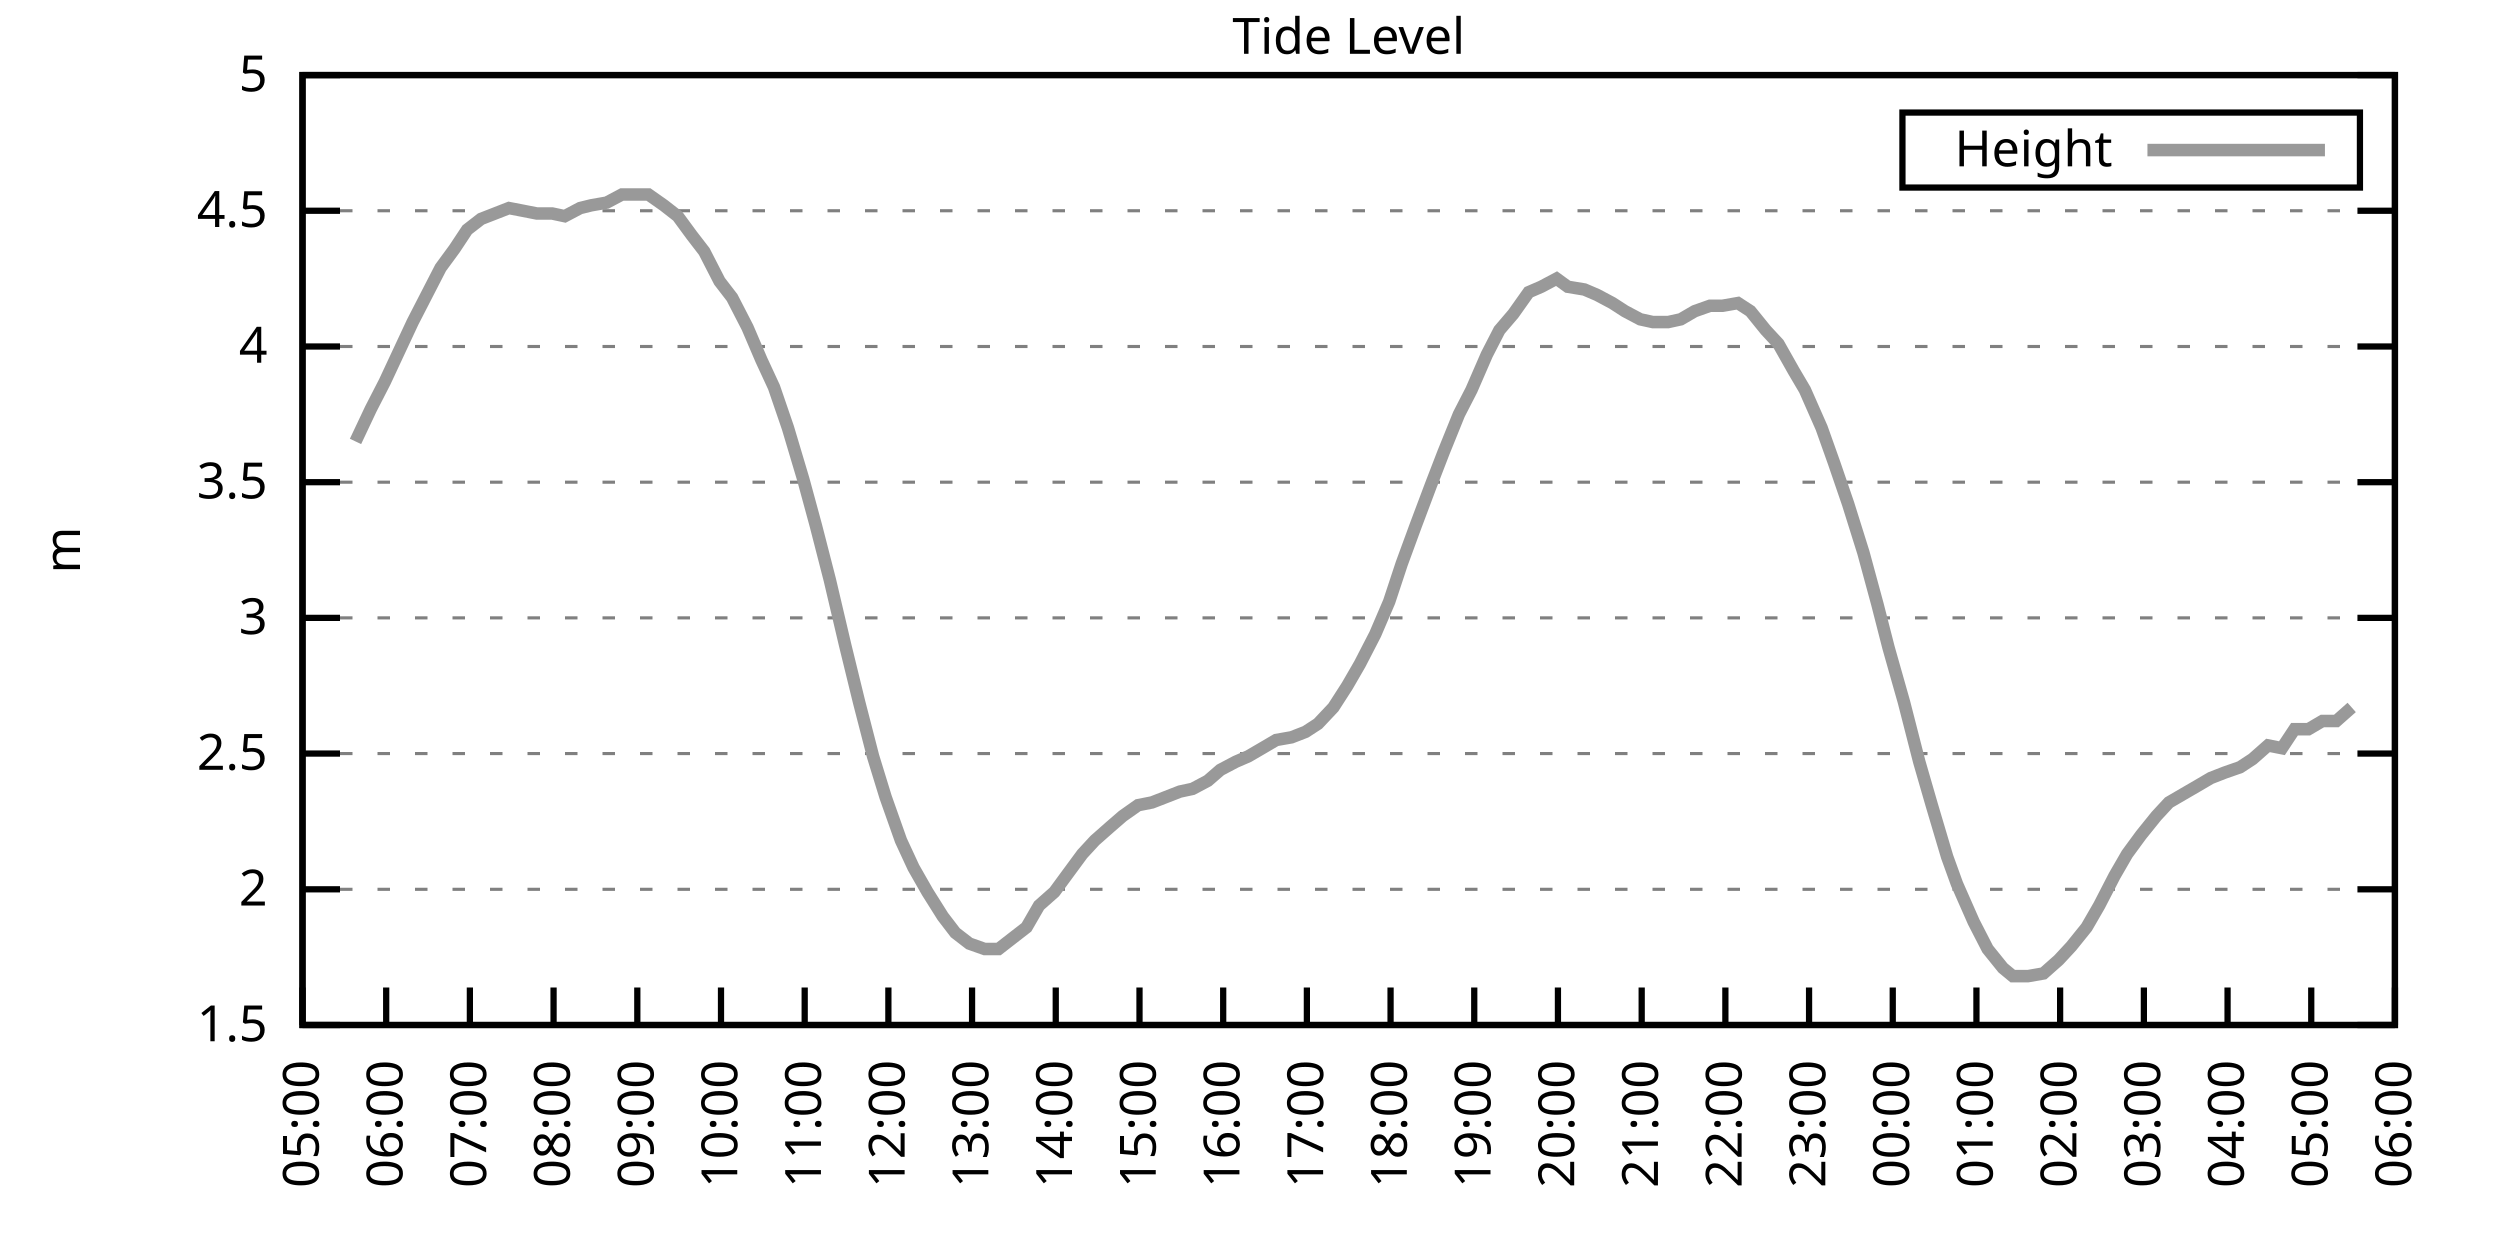
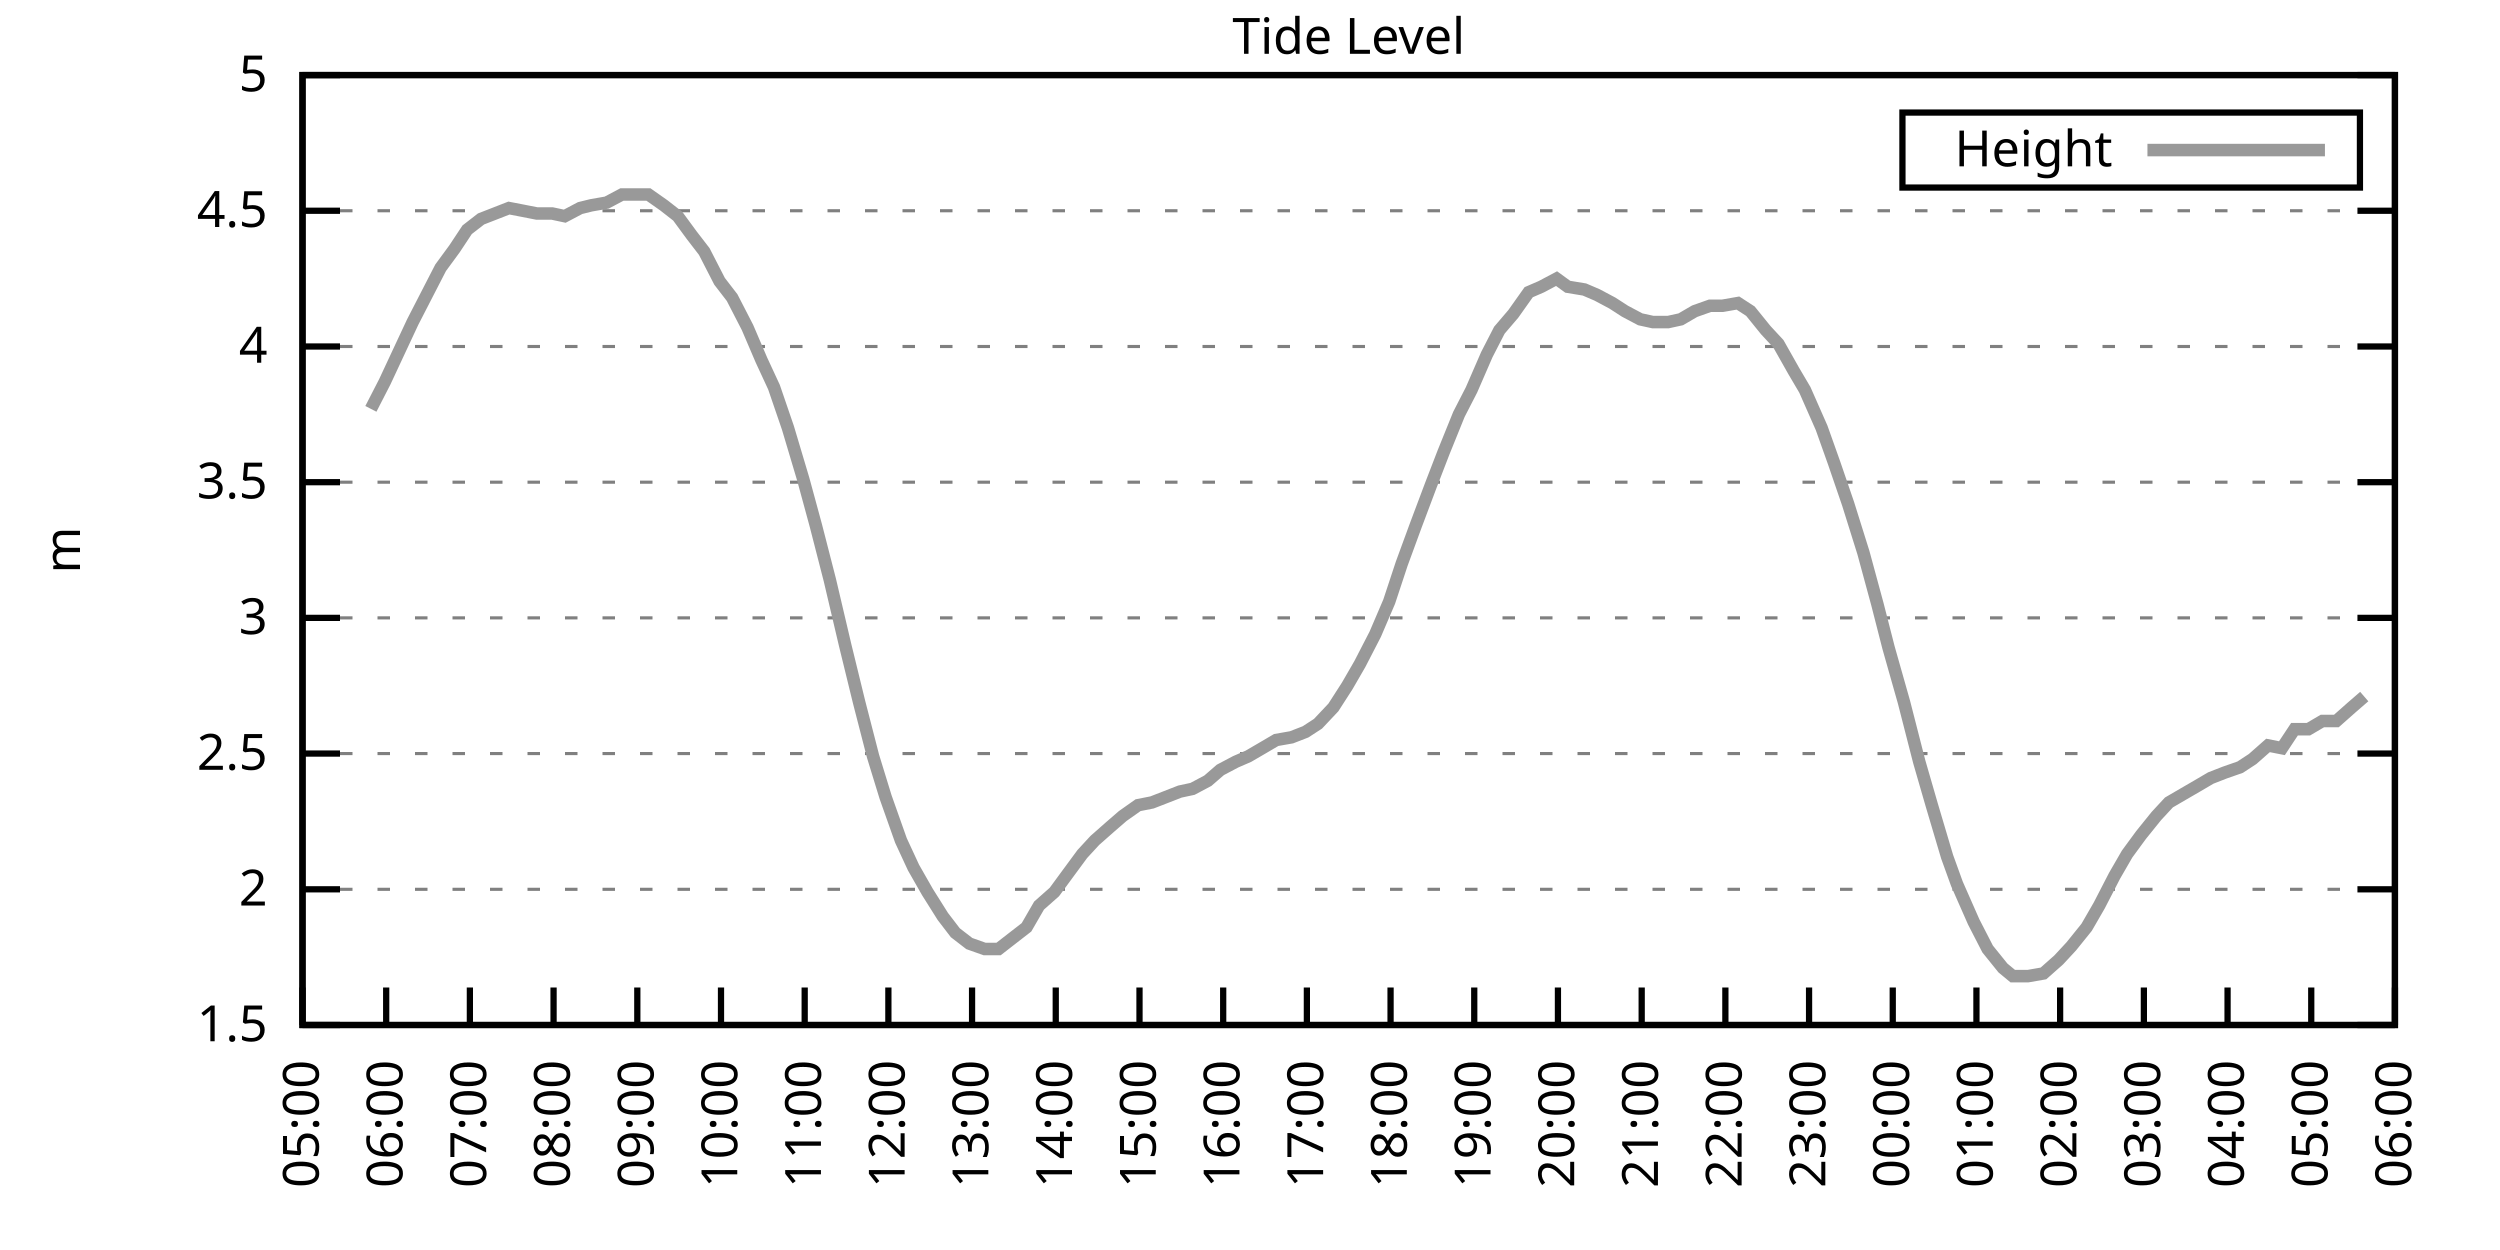
<svg xmlns="http://www.w3.org/2000/svg" xmlns:xlink="http://www.w3.org/1999/xlink" width="400" height="200" viewBox="0 0 400 200">
  <g id="gnuplot_canvas">
    <rect x="0" y="0" width="400" height="200" fill="none" />
    <defs>
      <circle id="gpDot" r="0.5" stroke-width="0.5" stroke="currentColor" />
      <path id="gpPt0" stroke-width="0.333" stroke="currentColor" d="M-1,0 h2 M0,-1 v2" />
      <path id="gpPt1" stroke-width="0.333" stroke="currentColor" d="M-1,-1 L1,1 M1,-1 L-1,1" />
      <path id="gpPt2" stroke-width="0.333" stroke="currentColor" d="M-1,0 L1,0 M0,-1 L0,1 M-1,-1 L1,1 M-1,1 L1,-1" />
      <rect id="gpPt3" stroke-width="0.333" stroke="currentColor" x="-1" y="-1" width="2" height="2" />
      <rect id="gpPt4" stroke-width="0.333" stroke="currentColor" fill="currentColor" x="-1" y="-1" width="2" height="2" />
      <circle id="gpPt5" stroke-width="0.333" stroke="currentColor" cx="0" cy="0" r="1" />
      <use xlink:href="#gpPt5" id="gpPt6" fill="currentColor" stroke="none" />
      <path id="gpPt7" stroke-width="0.333" stroke="currentColor" d="M0,-1.33 L-1.33,0.67 L1.33,0.67 z" />
      <use xlink:href="#gpPt7" id="gpPt8" fill="currentColor" stroke="none" />
      <use xlink:href="#gpPt7" id="gpPt9" stroke="currentColor" transform="rotate(180)" />
      <use xlink:href="#gpPt9" id="gpPt10" fill="currentColor" stroke="none" />
      <use xlink:href="#gpPt3" id="gpPt11" stroke="currentColor" transform="rotate(45)" />
      <use xlink:href="#gpPt11" id="gpPt12" fill="currentColor" stroke="none" />
      <path id="gpPt13" stroke-width="0.333" stroke="currentColor" d="M0,1.330 L1.265,0.411 L0.782,-1.067 L-0.782,-1.076 L-1.265,0.411 z" />
      <use xlink:href="#gpPt13" id="gpPt14" fill="currentColor" stroke="none" />
      <filter id="textbox" filterUnits="objectBoundingBox" x="0" y="0" height="1" width="1">
        <feFlood flood-color="white" flood-opacity="1" result="bgnd" />
        <feComposite in="SourceGraphic" in2="bgnd" operator="atop" />
      </filter>
      <filter id="greybox" filterUnits="objectBoundingBox" x="0" y="0" height="1" width="1">
        <feFlood flood-color="lightgrey" flood-opacity="1" result="grey" />
        <feComposite in="SourceGraphic" in2="grey" operator="atop" />
      </filter>
    </defs>
    <g fill="none" color="white" stroke="currentColor" stroke-width="1.00" stroke-linecap="butt" stroke-linejoin="miter">
</g>
    <g fill="none" color="black" stroke="currentColor" stroke-width="1.00" stroke-linecap="butt" stroke-linejoin="miter">
      <g stroke="none" shape-rendering="crispEdges">
        <polygon fill="rgb(255, 255, 255)" points="48.40,164.00 383.18,164.00 383.18,12.02 48.40,12.02 " />
      </g>
    </g>
    <g fill="none" color="black" stroke="currentColor" stroke-width="1.00" stroke-linecap="butt" stroke-linejoin="miter">
</g>
    <g fill="none" color="black" stroke="black" stroke-width="0.50" stroke-linecap="butt" stroke-linejoin="miter">
</g>
    <g fill="none" color="gray" stroke="currentColor" stroke-width="0.50" stroke-linecap="butt" stroke-linejoin="miter">
      <path stroke="gray" stroke-dasharray="2,4" class="gridline" d="M48.40,164.00 L383.19,164.00  " />
    </g>
    <g fill="none" color="gray" stroke="gray" stroke-width="1.00" stroke-linecap="butt" stroke-linejoin="miter">
</g>
    <g fill="none" color="black" stroke="currentColor" stroke-width="1.00" stroke-linecap="butt" stroke-linejoin="miter">
      <path stroke="black" d="M48.40,164.00 L54.40,164.00 M383.19,164.00 L377.19,164.00  " />
      <g transform="translate(42.80,166.60)" stroke="none" fill="black" font-family="Sans" font-size="8.00" text-anchor="end">
        <text>
          <tspan font-family="Sans"> 1.5</tspan>
        </text>
      </g>
    </g>
    <g fill="none" color="black" stroke="currentColor" stroke-width="1.00" stroke-linecap="butt" stroke-linejoin="miter">
</g>
    <g fill="none" color="black" stroke="black" stroke-width="0.50" stroke-linecap="butt" stroke-linejoin="miter">
</g>
    <g fill="none" color="gray" stroke="currentColor" stroke-width="0.50" stroke-linecap="butt" stroke-linejoin="miter">
      <path stroke="gray" stroke-dasharray="2,4" class="gridline" d="M48.40,142.29 L383.19,142.29  " />
    </g>
    <g fill="none" color="gray" stroke="gray" stroke-width="1.00" stroke-linecap="butt" stroke-linejoin="miter">
</g>
    <g fill="none" color="black" stroke="currentColor" stroke-width="1.00" stroke-linecap="butt" stroke-linejoin="miter">
      <path stroke="black" d="M48.40,142.29 L54.40,142.29 M383.19,142.29 L377.19,142.29  " />
      <g transform="translate(42.80,144.89)" stroke="none" fill="black" font-family="Sans" font-size="8.00" text-anchor="end">
        <text>
          <tspan font-family="Sans"> 2</tspan>
        </text>
      </g>
    </g>
    <g fill="none" color="black" stroke="currentColor" stroke-width="1.00" stroke-linecap="butt" stroke-linejoin="miter">
</g>
    <g fill="none" color="black" stroke="black" stroke-width="0.50" stroke-linecap="butt" stroke-linejoin="miter">
</g>
    <g fill="none" color="gray" stroke="currentColor" stroke-width="0.50" stroke-linecap="butt" stroke-linejoin="miter">
      <path stroke="gray" stroke-dasharray="2,4" class="gridline" d="M48.40,120.57 L383.19,120.57  " />
    </g>
    <g fill="none" color="gray" stroke="gray" stroke-width="1.00" stroke-linecap="butt" stroke-linejoin="miter">
</g>
    <g fill="none" color="black" stroke="currentColor" stroke-width="1.00" stroke-linecap="butt" stroke-linejoin="miter">
      <path stroke="black" d="M48.40,120.57 L54.40,120.57 M383.19,120.57 L377.19,120.57  " />
      <g transform="translate(42.80,123.17)" stroke="none" fill="black" font-family="Sans" font-size="8.00" text-anchor="end">
        <text>
          <tspan font-family="Sans"> 2.5</tspan>
        </text>
      </g>
    </g>
    <g fill="none" color="black" stroke="currentColor" stroke-width="1.00" stroke-linecap="butt" stroke-linejoin="miter">
</g>
    <g fill="none" color="black" stroke="black" stroke-width="0.50" stroke-linecap="butt" stroke-linejoin="miter">
</g>
    <g fill="none" color="gray" stroke="currentColor" stroke-width="0.50" stroke-linecap="butt" stroke-linejoin="miter">
      <path stroke="gray" stroke-dasharray="2,4" class="gridline" d="M48.40,98.86 L383.19,98.86  " />
    </g>
    <g fill="none" color="gray" stroke="gray" stroke-width="1.00" stroke-linecap="butt" stroke-linejoin="miter">
</g>
    <g fill="none" color="black" stroke="currentColor" stroke-width="1.00" stroke-linecap="butt" stroke-linejoin="miter">
      <path stroke="black" d="M48.40,98.86 L54.40,98.86 M383.19,98.86 L377.19,98.86  " />
      <g transform="translate(42.80,101.46)" stroke="none" fill="black" font-family="Sans" font-size="8.00" text-anchor="end">
        <text>
          <tspan font-family="Sans"> 3</tspan>
        </text>
      </g>
    </g>
    <g fill="none" color="black" stroke="currentColor" stroke-width="1.00" stroke-linecap="butt" stroke-linejoin="miter">
</g>
    <g fill="none" color="black" stroke="black" stroke-width="0.50" stroke-linecap="butt" stroke-linejoin="miter">
</g>
    <g fill="none" color="gray" stroke="currentColor" stroke-width="0.50" stroke-linecap="butt" stroke-linejoin="miter">
      <path stroke="gray" stroke-dasharray="2,4" class="gridline" d="M48.40,77.15 L383.19,77.15  " />
    </g>
    <g fill="none" color="gray" stroke="gray" stroke-width="1.00" stroke-linecap="butt" stroke-linejoin="miter">
</g>
    <g fill="none" color="black" stroke="currentColor" stroke-width="1.00" stroke-linecap="butt" stroke-linejoin="miter">
      <path stroke="black" d="M48.40,77.15 L54.40,77.15 M383.19,77.15 L377.19,77.15  " />
      <g transform="translate(42.80,79.75)" stroke="none" fill="black" font-family="Sans" font-size="8.00" text-anchor="end">
        <text>
          <tspan font-family="Sans"> 3.5</tspan>
        </text>
      </g>
    </g>
    <g fill="none" color="black" stroke="currentColor" stroke-width="1.00" stroke-linecap="butt" stroke-linejoin="miter">
</g>
    <g fill="none" color="black" stroke="black" stroke-width="0.50" stroke-linecap="butt" stroke-linejoin="miter">
</g>
    <g fill="none" color="gray" stroke="currentColor" stroke-width="0.50" stroke-linecap="butt" stroke-linejoin="miter">
      <path stroke="gray" stroke-dasharray="2,4" class="gridline" d="M48.40,55.44 L383.19,55.44  " />
    </g>
    <g fill="none" color="gray" stroke="gray" stroke-width="1.00" stroke-linecap="butt" stroke-linejoin="miter">
</g>
    <g fill="none" color="black" stroke="currentColor" stroke-width="1.00" stroke-linecap="butt" stroke-linejoin="miter">
      <path stroke="black" d="M48.40,55.44 L54.40,55.44 M383.19,55.44 L377.19,55.44  " />
      <g transform="translate(42.80,58.04)" stroke="none" fill="black" font-family="Sans" font-size="8.00" text-anchor="end">
        <text>
          <tspan font-family="Sans"> 4</tspan>
        </text>
      </g>
    </g>
    <g fill="none" color="black" stroke="currentColor" stroke-width="1.00" stroke-linecap="butt" stroke-linejoin="miter">
</g>
    <g fill="none" color="black" stroke="black" stroke-width="0.50" stroke-linecap="butt" stroke-linejoin="miter">
</g>
    <g fill="none" color="gray" stroke="currentColor" stroke-width="0.50" stroke-linecap="butt" stroke-linejoin="miter">
      <path stroke="gray" stroke-dasharray="2,4" class="gridline" d="M48.40,33.72 L383.19,33.72  " />
    </g>
    <g fill="none" color="gray" stroke="gray" stroke-width="1.00" stroke-linecap="butt" stroke-linejoin="miter">
</g>
    <g fill="none" color="black" stroke="currentColor" stroke-width="1.00" stroke-linecap="butt" stroke-linejoin="miter">
      <path stroke="black" d="M48.40,33.72 L54.40,33.72 M383.19,33.72 L377.19,33.72  " />
      <g transform="translate(42.80,36.32)" stroke="none" fill="black" font-family="Sans" font-size="8.00" text-anchor="end">
        <text>
          <tspan font-family="Sans"> 4.5</tspan>
        </text>
      </g>
    </g>
    <g fill="none" color="black" stroke="currentColor" stroke-width="1.00" stroke-linecap="butt" stroke-linejoin="miter">
</g>
    <g fill="none" color="black" stroke="black" stroke-width="0.50" stroke-linecap="butt" stroke-linejoin="miter">
</g>
    <g fill="none" color="gray" stroke="currentColor" stroke-width="0.50" stroke-linecap="butt" stroke-linejoin="miter">
      <path stroke="gray" stroke-dasharray="2,4" class="gridline" d="M48.40,12.01 L383.19,12.01  " />
    </g>
    <g fill="none" color="gray" stroke="gray" stroke-width="1.00" stroke-linecap="butt" stroke-linejoin="miter">
</g>
    <g fill="none" color="black" stroke="currentColor" stroke-width="1.00" stroke-linecap="butt" stroke-linejoin="miter">
      <path stroke="black" d="M48.40,12.01 L54.40,12.01 M383.19,12.01 L377.19,12.01  " />
      <g transform="translate(42.80,14.61)" stroke="none" fill="black" font-family="Sans" font-size="8.00" text-anchor="end">
        <text>
          <tspan font-family="Sans"> 5</tspan>
        </text>
      </g>
    </g>
    <g fill="none" color="black" stroke="currentColor" stroke-width="1.00" stroke-linecap="butt" stroke-linejoin="miter">
      <path stroke="black" d="M48.40,164.00 L48.40,158.00  " />
      <g transform="translate(51.00,169.60) rotate(270.00)" stroke="none" fill="black" font-family="Sans" font-size="8.00" text-anchor="end">
        <text>
          <tspan font-family="Sans">05:00</tspan>
        </text>
      </g>
    </g>
    <g fill="none" color="black" stroke="currentColor" stroke-width="1.00" stroke-linecap="butt" stroke-linejoin="miter">
      <path stroke="black" d="M61.79,164.00 L61.79,158.00  " />
      <g transform="translate(64.39,169.60) rotate(270.00)" stroke="none" fill="black" font-family="Sans" font-size="8.00" text-anchor="end">
        <text>
          <tspan font-family="Sans">06:00</tspan>
        </text>
      </g>
    </g>
    <g fill="none" color="black" stroke="currentColor" stroke-width="1.00" stroke-linecap="butt" stroke-linejoin="miter">
      <path stroke="black" d="M75.18,164.00 L75.18,158.00  " />
      <g transform="translate(77.78,169.60) rotate(270.00)" stroke="none" fill="black" font-family="Sans" font-size="8.00" text-anchor="end">
        <text>
          <tspan font-family="Sans">07:00</tspan>
        </text>
      </g>
    </g>
    <g fill="none" color="black" stroke="currentColor" stroke-width="1.00" stroke-linecap="butt" stroke-linejoin="miter">
      <path stroke="black" d="M88.57,164.00 L88.57,158.00  " />
      <g transform="translate(91.17,169.60) rotate(270.00)" stroke="none" fill="black" font-family="Sans" font-size="8.00" text-anchor="end">
        <text>
          <tspan font-family="Sans">08:00</tspan>
        </text>
      </g>
    </g>
    <g fill="none" color="black" stroke="currentColor" stroke-width="1.00" stroke-linecap="butt" stroke-linejoin="miter">
      <path stroke="black" d="M101.97,164.00 L101.97,158.00  " />
      <g transform="translate(104.57,169.60) rotate(270.00)" stroke="none" fill="black" font-family="Sans" font-size="8.00" text-anchor="end">
        <text>
          <tspan font-family="Sans">09:00</tspan>
        </text>
      </g>
    </g>
    <g fill="none" color="black" stroke="currentColor" stroke-width="1.00" stroke-linecap="butt" stroke-linejoin="miter">
      <path stroke="black" d="M115.36,164.00 L115.36,158.00  " />
      <g transform="translate(117.96,169.60) rotate(270.00)" stroke="none" fill="black" font-family="Sans" font-size="8.00" text-anchor="end">
        <text>
          <tspan font-family="Sans">10:00</tspan>
        </text>
      </g>
    </g>
    <g fill="none" color="black" stroke="currentColor" stroke-width="1.00" stroke-linecap="butt" stroke-linejoin="miter">
      <path stroke="black" d="M128.75,164.00 L128.75,158.00  " />
      <g transform="translate(131.35,169.60) rotate(270.00)" stroke="none" fill="black" font-family="Sans" font-size="8.00" text-anchor="end">
        <text>
          <tspan font-family="Sans">11:00</tspan>
        </text>
      </g>
    </g>
    <g fill="none" color="black" stroke="currentColor" stroke-width="1.00" stroke-linecap="butt" stroke-linejoin="miter">
      <path stroke="black" d="M142.14,164.00 L142.14,158.00  " />
      <g transform="translate(144.74,169.60) rotate(270.00)" stroke="none" fill="black" font-family="Sans" font-size="8.00" text-anchor="end">
        <text>
          <tspan font-family="Sans">12:00</tspan>
        </text>
      </g>
    </g>
    <g fill="none" color="black" stroke="currentColor" stroke-width="1.00" stroke-linecap="butt" stroke-linejoin="miter">
      <path stroke="black" d="M155.53,164.00 L155.53,158.00  " />
      <g transform="translate(158.13,169.60) rotate(270.00)" stroke="none" fill="black" font-family="Sans" font-size="8.00" text-anchor="end">
        <text>
          <tspan font-family="Sans">13:00</tspan>
        </text>
      </g>
    </g>
    <g fill="none" color="black" stroke="currentColor" stroke-width="1.00" stroke-linecap="butt" stroke-linejoin="miter">
      <path stroke="black" d="M168.92,164.00 L168.92,158.00  " />
      <g transform="translate(171.52,169.60) rotate(270.00)" stroke="none" fill="black" font-family="Sans" font-size="8.00" text-anchor="end">
        <text>
          <tspan font-family="Sans">14:00</tspan>
        </text>
      </g>
    </g>
    <g fill="none" color="black" stroke="currentColor" stroke-width="1.00" stroke-linecap="butt" stroke-linejoin="miter">
      <path stroke="black" d="M182.32,164.00 L182.32,158.00  " />
      <g transform="translate(184.92,169.60) rotate(270.00)" stroke="none" fill="black" font-family="Sans" font-size="8.00" text-anchor="end">
        <text>
          <tspan font-family="Sans">15:00</tspan>
        </text>
      </g>
    </g>
    <g fill="none" color="black" stroke="currentColor" stroke-width="1.00" stroke-linecap="butt" stroke-linejoin="miter">
      <path stroke="black" d="M195.71,164.00 L195.71,158.00  " />
      <g transform="translate(198.31,169.60) rotate(270.00)" stroke="none" fill="black" font-family="Sans" font-size="8.00" text-anchor="end">
        <text>
          <tspan font-family="Sans">16:00</tspan>
        </text>
      </g>
    </g>
    <g fill="none" color="black" stroke="currentColor" stroke-width="1.00" stroke-linecap="butt" stroke-linejoin="miter">
      <path stroke="black" d="M209.10,164.00 L209.10,158.00  " />
      <g transform="translate(211.70,169.60) rotate(270.00)" stroke="none" fill="black" font-family="Sans" font-size="8.00" text-anchor="end">
        <text>
          <tspan font-family="Sans">17:00</tspan>
        </text>
      </g>
    </g>
    <g fill="none" color="black" stroke="currentColor" stroke-width="1.00" stroke-linecap="butt" stroke-linejoin="miter">
      <path stroke="black" d="M222.49,164.00 L222.49,158.00  " />
      <g transform="translate(225.09,169.60) rotate(270.00)" stroke="none" fill="black" font-family="Sans" font-size="8.00" text-anchor="end">
        <text>
          <tspan font-family="Sans">18:00</tspan>
        </text>
      </g>
    </g>
    <g fill="none" color="black" stroke="currentColor" stroke-width="1.00" stroke-linecap="butt" stroke-linejoin="miter">
      <path stroke="black" d="M235.88,164.00 L235.88,158.00  " />
      <g transform="translate(238.48,169.60) rotate(270.00)" stroke="none" fill="black" font-family="Sans" font-size="8.00" text-anchor="end">
        <text>
          <tspan font-family="Sans">19:00</tspan>
        </text>
      </g>
    </g>
    <g fill="none" color="black" stroke="currentColor" stroke-width="1.00" stroke-linecap="butt" stroke-linejoin="miter">
      <path stroke="black" d="M249.27,164.00 L249.27,158.00  " />
      <g transform="translate(251.87,169.60) rotate(270.00)" stroke="none" fill="black" font-family="Sans" font-size="8.00" text-anchor="end">
        <text>
          <tspan font-family="Sans">20:00</tspan>
        </text>
      </g>
    </g>
    <g fill="none" color="black" stroke="currentColor" stroke-width="1.00" stroke-linecap="butt" stroke-linejoin="miter">
      <path stroke="black" d="M262.67,164.00 L262.67,158.00  " />
      <g transform="translate(265.27,169.60) rotate(270.00)" stroke="none" fill="black" font-family="Sans" font-size="8.00" text-anchor="end">
        <text>
          <tspan font-family="Sans">21:00</tspan>
        </text>
      </g>
    </g>
    <g fill="none" color="black" stroke="currentColor" stroke-width="1.00" stroke-linecap="butt" stroke-linejoin="miter">
      <path stroke="black" d="M276.06,164.00 L276.06,158.00  " />
      <g transform="translate(278.66,169.60) rotate(270.00)" stroke="none" fill="black" font-family="Sans" font-size="8.00" text-anchor="end">
        <text>
          <tspan font-family="Sans">22:00</tspan>
        </text>
      </g>
    </g>
    <g fill="none" color="black" stroke="currentColor" stroke-width="1.00" stroke-linecap="butt" stroke-linejoin="miter">
      <path stroke="black" d="M289.45,164.00 L289.45,158.00  " />
      <g transform="translate(292.05,169.60) rotate(270.00)" stroke="none" fill="black" font-family="Sans" font-size="8.00" text-anchor="end">
        <text>
          <tspan font-family="Sans">23:00</tspan>
        </text>
      </g>
    </g>
    <g fill="none" color="black" stroke="currentColor" stroke-width="1.00" stroke-linecap="butt" stroke-linejoin="miter">
      <path stroke="black" d="M302.84,164.00 L302.84,158.00  " />
      <g transform="translate(305.44,169.60) rotate(270.00)" stroke="none" fill="black" font-family="Sans" font-size="8.00" text-anchor="end">
        <text>
          <tspan font-family="Sans">00:00</tspan>
        </text>
      </g>
    </g>
    <g fill="none" color="black" stroke="currentColor" stroke-width="1.00" stroke-linecap="butt" stroke-linejoin="miter">
      <path stroke="black" d="M316.23,164.00 L316.23,158.00  " />
      <g transform="translate(318.83,169.60) rotate(270.00)" stroke="none" fill="black" font-family="Sans" font-size="8.00" text-anchor="end">
        <text>
          <tspan font-family="Sans">01:00</tspan>
        </text>
      </g>
    </g>
    <g fill="none" color="black" stroke="currentColor" stroke-width="1.00" stroke-linecap="butt" stroke-linejoin="miter">
      <path stroke="black" d="M329.62,164.00 L329.62,158.00  " />
      <g transform="translate(332.22,169.60) rotate(270.00)" stroke="none" fill="black" font-family="Sans" font-size="8.00" text-anchor="end">
        <text>
          <tspan font-family="Sans">02:00</tspan>
        </text>
      </g>
    </g>
    <g fill="none" color="black" stroke="currentColor" stroke-width="1.00" stroke-linecap="butt" stroke-linejoin="miter">
      <path stroke="black" d="M343.02,164.00 L343.02,158.00  " />
      <g transform="translate(345.62,169.60) rotate(270.00)" stroke="none" fill="black" font-family="Sans" font-size="8.00" text-anchor="end">
        <text>
          <tspan font-family="Sans">03:00</tspan>
        </text>
      </g>
    </g>
    <g fill="none" color="black" stroke="currentColor" stroke-width="1.00" stroke-linecap="butt" stroke-linejoin="miter">
      <path stroke="black" d="M356.41,164.00 L356.41,158.00  " />
      <g transform="translate(359.01,169.60) rotate(270.00)" stroke="none" fill="black" font-family="Sans" font-size="8.00" text-anchor="end">
        <text>
          <tspan font-family="Sans">04:00</tspan>
        </text>
      </g>
    </g>
    <g fill="none" color="black" stroke="currentColor" stroke-width="1.00" stroke-linecap="butt" stroke-linejoin="miter">
      <path stroke="black" d="M369.80,164.00 L369.80,158.00  " />
      <g transform="translate(372.40,169.60) rotate(270.00)" stroke="none" fill="black" font-family="Sans" font-size="8.00" text-anchor="end">
        <text>
          <tspan font-family="Sans">05:00</tspan>
        </text>
      </g>
    </g>
    <g fill="none" color="black" stroke="currentColor" stroke-width="1.00" stroke-linecap="butt" stroke-linejoin="miter">
      <path stroke="black" d="M383.19,164.00 L383.19,158.00  " />
      <g transform="translate(385.79,169.60) rotate(270.00)" stroke="none" fill="black" font-family="Sans" font-size="8.00" text-anchor="end">
        <text>
          <tspan font-family="Sans">06:00</tspan>
        </text>
      </g>
    </g>
    <g fill="none" color="black" stroke="currentColor" stroke-width="1.00" stroke-linecap="butt" stroke-linejoin="miter">
</g>
    <g fill="none" color="black" stroke="currentColor" stroke-width="1.00" stroke-linecap="butt" stroke-linejoin="miter">
      <path stroke="black" d="M48.40,12.01 L48.40,164.00 L383.19,164.00 L383.19,12.01 L48.40,12.01 Z  " />
    </g>
    <g fill="none" color="black" stroke="currentColor" stroke-width="1.00" stroke-linecap="butt" stroke-linejoin="miter">
</g>
    <g fill="none" color="black" stroke="currentColor" stroke-width="1.00" stroke-linecap="butt" stroke-linejoin="miter">
      <path stroke="black" d="M304.39,30.01 L304.39,18.01 L377.59,18.01 L377.59,30.01 L304.39,30.01 Z  " />
    </g>
    <g id="Tide_level_plot_1">
      <g fill="none" color="white" stroke="black" stroke-width="2.00" stroke-linecap="butt" stroke-linejoin="miter">
</g>
      <g fill="none" color="black" stroke="currentColor" stroke-width="2.00" stroke-linecap="butt" stroke-linejoin="miter">
        <g transform="translate(337.99,26.61)" stroke="none" fill="black" font-family="Sans" font-size="8.00" text-anchor="end">
          <text>
            <tspan font-family="Sans">Height</tspan>
          </text>
        </g>
      </g>
      <g fill="none" color="black" stroke="currentColor" stroke-width="2.00" stroke-linecap="butt" stroke-linejoin="miter">
-         <path stroke="rgb(153, 153, 153)" d="M343.59,24.01 L371.99,24.01 M56.88,70.63 L59.34,65.42 L61.57,61.08 L63.80,56.30 L66.03,51.53 L68.04,47.62   L70.50,42.84 L72.73,39.80 L74.74,36.76 L76.97,35.03 L79.20,34.16 L81.43,33.29 L83.66,33.72 L85.90,34.16   L88.35,34.16 L90.36,34.59 L92.82,33.29 L94.60,32.85 L97.06,32.42 L99.51,31.12 L101.52,31.12 L103.75,31.12   L106.21,32.85 L108.44,34.59 L110.67,37.63 L112.68,40.24 L115.13,45.01 L117.14,47.62 L119.60,52.40 L121.83,57.61   L123.84,61.95 L126.07,68.46 L128.53,76.71 L130.54,84.10 L132.77,92.78 L135.22,103.20 L137.45,112.32 L139.69,121.01   L141.69,127.52 L144.15,134.47 L146.16,138.81 L148.39,142.72 L150.85,146.63 L152.85,149.24 L155.09,150.97 L157.54,151.84   L159.77,151.84 L162.01,150.10 L164.24,148.37 L166.25,144.89 L168.70,142.72 L170.93,139.68 L173.17,136.64 L175.17,134.47   L177.63,132.30 L179.64,130.56 L182.09,128.83 L184.32,128.39 L186.56,127.52 L188.79,126.65 L190.80,126.22 L193.25,124.92   L195.26,123.18 L197.72,121.88 L199.73,121.01 L201.96,119.71 L204.19,118.40 L206.64,117.97 L208.88,117.10 L210.88,115.80   L213.34,113.19 L215.57,109.72 L217.58,106.24 L220.04,101.47 L222.27,96.26 L224.28,90.18 L226.51,84.10 L228.96,77.58   L230.97,72.37 L233.43,66.29 L235.44,62.38 L237.89,56.74 L239.90,52.83 L242.13,50.22 L244.59,46.75 L246.60,45.88   L249.05,44.58 L250.84,45.88 L253.51,46.32 L255.52,47.18 L257.98,48.49 L259.99,49.79 L262.44,51.09 L264.45,51.53   L266.91,51.53 L268.92,51.09 L271.15,49.79 L273.60,48.92 L275.61,48.92 L278.07,48.49 L280.07,49.79 L282.53,52.83   L284.54,55.00 L286.99,59.34 L288.78,62.38 L291.46,68.46 L293.47,74.11 L295.70,80.62 L298.15,88.44 L300.39,96.69   L302.17,103.64 L304.63,112.32 L307.08,121.88 L309.09,128.83 L311.54,137.08 L313.11,141.42 L315.79,147.50 L318.02,151.84   L320.47,154.88 L322.04,156.18 L324.49,156.18 L326.95,155.75 L329.40,153.58 L331.41,151.41 L333.86,148.37 L335.87,144.89   L338.33,140.12 L340.34,136.64 L342.57,133.60 L345.02,130.56 L347.03,128.39 L349.26,127.09 L351.50,125.79 L353.73,124.48   L355.96,123.61 L358.42,122.75 L360.42,121.44 L362.88,119.27 L365.11,119.71 L367.12,116.67 L369.35,116.67 L371.58,115.36   L373.82,115.36 L376.27,113.19  " />
+         <path stroke="rgb(153, 153, 153)" d="M343.59,24.01 L371.99,24.01 M59.34,65.42 L61.57,61.08 L63.80,56.30 L66.03,51.53 L68.04,47.62 L70.50,42.84   L72.73,39.80 L74.74,36.76 L76.97,35.03 L79.20,34.16 L81.43,33.29 L83.66,33.72 L85.90,34.16 L88.35,34.16   L90.36,34.59 L92.82,33.29 L94.60,32.85 L97.06,32.42 L99.51,31.12 L101.52,31.12 L103.75,31.12 L106.21,32.85   L108.44,34.59 L110.67,37.63 L112.68,40.24 L115.13,45.01 L117.14,47.62 L119.60,52.40 L121.83,57.61 L123.84,61.95   L126.07,68.46 L128.53,76.71 L130.54,84.10 L132.77,92.78 L135.22,103.20 L137.45,112.32 L139.69,121.01 L141.69,127.52   L144.15,134.47 L146.16,138.81 L148.39,142.72 L150.85,146.63 L152.85,149.24 L155.09,150.97 L157.54,151.84 L159.77,151.84   L162.01,150.10 L164.24,148.37 L166.25,144.89 L168.70,142.72 L170.93,139.68 L173.17,136.64 L175.17,134.47 L177.63,132.30   L179.64,130.56 L182.09,128.83 L184.32,128.39 L186.56,127.52 L188.79,126.65 L190.80,126.22 L193.25,124.92 L195.26,123.18   L197.72,121.88 L199.73,121.01 L201.96,119.71 L204.19,118.40 L206.64,117.97 L208.88,117.10 L210.88,115.80 L213.34,113.19   L215.57,109.72 L217.58,106.24 L220.04,101.47 L222.27,96.26 L224.28,90.18 L226.51,84.10 L228.96,77.58 L230.97,72.37   L233.43,66.29 L235.44,62.38 L237.89,56.74 L239.90,52.83 L242.13,50.22 L244.59,46.75 L246.60,45.88 L249.05,44.58   L250.84,45.88 L253.51,46.32 L255.52,47.18 L257.98,48.49 L259.99,49.79 L262.44,51.09 L264.45,51.53 L266.91,51.53   L268.92,51.09 L271.15,49.79 L273.60,48.92 L275.61,48.92 L278.07,48.49 L280.07,49.79 L282.53,52.83 L284.54,55.00   L286.99,59.34 L288.78,62.38 L291.46,68.46 L293.47,74.11 L295.70,80.62 L298.15,88.44 L300.39,96.69 L302.17,103.64   L304.63,112.32 L307.08,121.88 L309.09,128.83 L311.54,137.08 L313.11,141.42 L315.79,147.50 L318.02,151.84 L320.47,154.88   L322.04,156.18 L324.49,156.18 L326.95,155.75 L329.40,153.58 L331.41,151.41 L333.86,148.37 L335.87,144.89 L338.33,140.12   L340.34,136.64 L342.57,133.60 L345.02,130.56 L347.03,128.39 L349.26,127.09 L351.50,125.79 L353.73,124.48 L355.96,123.61   L358.42,122.75 L360.42,121.44 L362.88,119.27 L365.11,119.71 L367.12,116.67 L369.35,116.67 L371.58,115.36 L373.82,115.36   L376.27,113.19 L378.28,111.45  " />
      </g>
    </g>
    <g fill="none" color="black" stroke="currentColor" stroke-width="2.00" stroke-linecap="butt" stroke-linejoin="miter">
</g>
    <g fill="none" color="black" stroke="black" stroke-width="1.00" stroke-linecap="butt" stroke-linejoin="miter">
</g>
    <g fill="none" color="black" stroke="currentColor" stroke-width="1.00" stroke-linecap="butt" stroke-linejoin="miter">
      <path stroke="black" d="M48.40,12.01 L48.40,164.00 L383.19,164.00 L383.19,12.01 L48.40,12.01 Z  " />
      <g transform="translate(12.80,88.01) rotate(270.00)" stroke="none" fill="black" font-family="Sans" font-size="8.00" text-anchor="middle">
        <text>
          <tspan font-family="Sans">m</tspan>
        </text>
      </g>
    </g>
    <g fill="none" color="black" stroke="currentColor" stroke-width="1.00" stroke-linecap="butt" stroke-linejoin="miter">
</g>
    <g fill="none" color="black" stroke="currentColor" stroke-width="1.00" stroke-linecap="butt" stroke-linejoin="miter">
      <g transform="translate(215.79,8.61)" stroke="none" fill="black" font-family="Sans" font-size="8.00" text-anchor="middle">
        <text>
          <tspan font-family="Sans">Tide Level</tspan>
        </text>
      </g>
    </g>
    <g fill="none" color="black" stroke="currentColor" stroke-width="1.00" stroke-linecap="butt" stroke-linejoin="miter">
</g>
  </g>
</svg>
